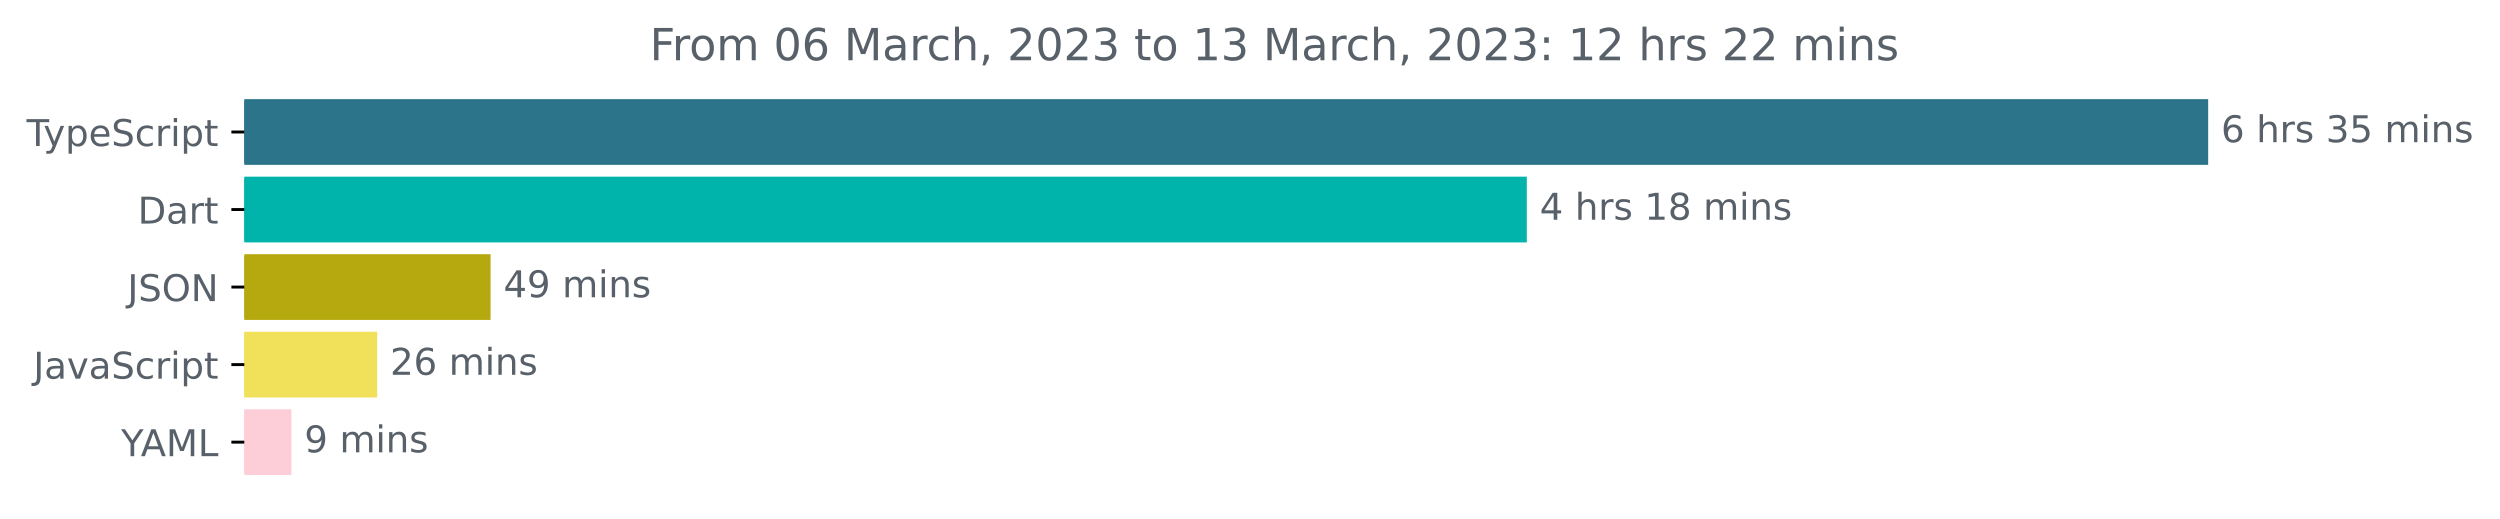
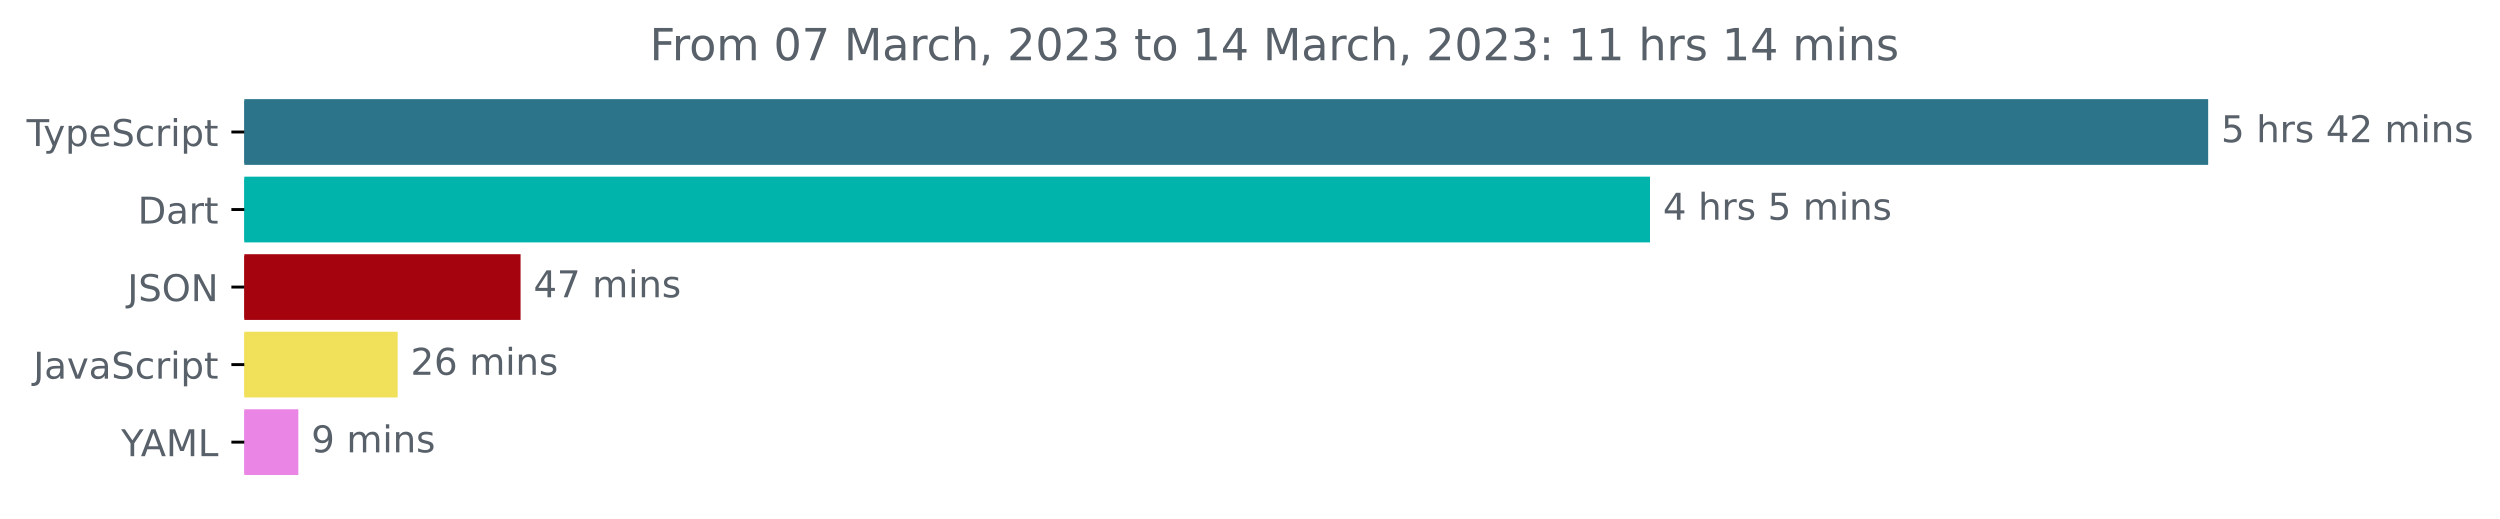
<svg xmlns="http://www.w3.org/2000/svg" xmlns:xlink="http://www.w3.org/1999/xlink" width="677.144pt" height="140.398pt" viewBox="0 0 677.144 140.398" version="1.1">
  <defs>
    <style type="text/css">*{stroke-linejoin: round; stroke-linecap: butt}</style>
  </defs>
  <g id="figure_1">
    <g id="patch_1">
      <path d="M -0 140.398  L 677.144 140.398  L 677.144 0  L -0 0  L -0 140.398  z " style="fill: none" />
    </g>
    <g id="axes_1">
      <g id="patch_2">
-         <path d="M 66.17 27.358  L 597.599 27.358  L 597.599 44.158  L 66.17 44.158  z " clip-path="url(#p56004544f2)" style="fill: #2b7489; stroke: #2b7489; stroke-linejoin: miter" />
+         <path d="M 66.17 27.358  L 597.599 27.358  L 597.599 44.158  L 66.17 44.158  z " clip-path="url(#p72824e3555)" style="fill: #2b7489; stroke: #2b7489; stroke-linejoin: miter" />
      </g>
      <g id="patch_3">
-         <path d="M 66.17 48.358  L 413.045 48.358  L 413.045 65.158  L 66.17 65.158  z " clip-path="url(#p56004544f2)" style="fill: #00b4ab; stroke: #00b4ab; stroke-linejoin: miter" />
+         <path d="M 66.17 48.358  L 446.42 48.358  L 446.42 65.158  L 66.17 65.158  z " clip-path="url(#p72824e3555)" style="fill: #00b4ab; stroke: #00b4ab; stroke-linejoin: miter" />
      </g>
      <g id="patch_4">
-         <path d="M 66.17 69.358  L 132.375 69.358  L 132.375 86.158  L 66.17 86.158  z " clip-path="url(#p56004544f2)" style="fill: #b5a90f; stroke: #b5a90f; stroke-linejoin: miter" />
+         <path d="M 66.17 69.358  L 140.503 69.358  L 140.503 86.158  L 66.17 86.158  z " clip-path="url(#p72824e3555)" style="fill: #a5040f; stroke: #a5040f; stroke-linejoin: miter" />
      </g>
      <g id="patch_5">
-         <path d="M 66.17 90.358  L 101.665 90.358  L 101.665 107.158  L 66.17 107.158  z " clip-path="url(#p56004544f2)" style="fill: #f1e05a; stroke: #f1e05a; stroke-linejoin: miter" />
+         <path d="M 66.17 90.358  L 107.211 90.358  L 107.211 107.158  L 66.17 107.158  z " clip-path="url(#p72824e3555)" style="fill: #f1e05a; stroke: #f1e05a; stroke-linejoin: miter" />
      </g>
      <g id="patch_6">
-         <path d="M 66.17 111.358  L 78.434 111.358  L 78.434 128.158  L 66.17 128.158  z " clip-path="url(#p56004544f2)" style="fill: #feced8; stroke: #feced8; stroke-linejoin: miter" />
+         <path d="M 66.17 111.358  L 80.304 111.358  L 80.304 128.158  L 66.17 128.158  z " clip-path="url(#p72824e3555)" style="fill: #ea85e5; stroke: #ea85e5; stroke-linejoin: miter" />
      </g>
      <g id="matplotlib.axis_1" />
      <g id="matplotlib.axis_2">
        <g id="ytick_1">
          <g id="line2d_1">
            <defs>
-               <path id="m6a7f1ebc15" d="M 0 0  L -3.5 0  " style="stroke: #000000; stroke-width: 0.8" />
+               <path id="m094b3edbc6" d="M 0 0  L -3.5 0  " style="stroke: #000000; stroke-width: 0.8" />
            </defs>
            <g>
-               <use xlink:href="#m6a7f1ebc15" x="66.17" y="35.758" style="stroke: #000000; stroke-width: 0.8" />
+               <use xlink:href="#m094b3edbc6" x="66.17" y="35.758" style="stroke: #000000; stroke-width: 0.8" />
            </g>
          </g>
          <g id="text_1">
            <g style="fill: #586069" transform="translate(7.2 39.55734)scale(0.1 -0.1)">
              <defs>
                <path id="DejaVuSans-54" d="M -19 4666  L 3928 4666  L 3928 4134  L 2272 4134  L 2272 0  L 1638 0  L 1638 4134  L -19 4134  L -19 4666  z " transform="scale(0.015625)" />
                <path id="DejaVuSans-79" d="M 2059 -325  Q 1816 -950 1584 -1140  Q 1353 -1331 966 -1331  L 506 -1331  L 506 -850  L 844 -850  Q 1081 -850 1212 -737  Q 1344 -625 1503 -206  L 1606 56  L 191 3500  L 800 3500  L 1894 763  L 2988 3500  L 3597 3500  L 2059 -325  z " transform="scale(0.015625)" />
                <path id="DejaVuSans-70" d="M 1159 525  L 1159 -1331  L 581 -1331  L 581 3500  L 1159 3500  L 1159 2969  Q 1341 3281 1617 3432  Q 1894 3584 2278 3584  Q 2916 3584 3314 3078  Q 3713 2572 3713 1747  Q 3713 922 3314 415  Q 2916 -91 2278 -91  Q 1894 -91 1617 61  Q 1341 213 1159 525  z M 3116 1747  Q 3116 2381 2855 2742  Q 2594 3103 2138 3103  Q 1681 3103 1420 2742  Q 1159 2381 1159 1747  Q 1159 1113 1420 752  Q 1681 391 2138 391  Q 2594 391 2855 752  Q 3116 1113 3116 1747  z " transform="scale(0.015625)" />
                <path id="DejaVuSans-65" d="M 3597 1894  L 3597 1613  L 953 1613  Q 991 1019 1311 708  Q 1631 397 2203 397  Q 2534 397 2845 478  Q 3156 559 3463 722  L 3463 178  Q 3153 47 2828 -22  Q 2503 -91 2169 -91  Q 1331 -91 842 396  Q 353 884 353 1716  Q 353 2575 817 3079  Q 1281 3584 2069 3584  Q 2775 3584 3186 3129  Q 3597 2675 3597 1894  z M 3022 2063  Q 3016 2534 2758 2815  Q 2500 3097 2075 3097  Q 1594 3097 1305 2825  Q 1016 2553 972 2059  L 3022 2063  z " transform="scale(0.015625)" />
                <path id="DejaVuSans-53" d="M 3425 4513  L 3425 3897  Q 3066 4069 2747 4153  Q 2428 4238 2131 4238  Q 1616 4238 1336 4038  Q 1056 3838 1056 3469  Q 1056 3159 1242 3001  Q 1428 2844 1947 2747  L 2328 2669  Q 3034 2534 3370 2195  Q 3706 1856 3706 1288  Q 3706 609 3251 259  Q 2797 -91 1919 -91  Q 1588 -91 1214 -16  Q 841 59 441 206  L 441 856  Q 825 641 1194 531  Q 1563 422 1919 422  Q 2459 422 2753 634  Q 3047 847 3047 1241  Q 3047 1584 2836 1778  Q 2625 1972 2144 2069  L 1759 2144  Q 1053 2284 737 2584  Q 422 2884 422 3419  Q 422 4038 858 4394  Q 1294 4750 2059 4750  Q 2388 4750 2728 4690  Q 3069 4631 3425 4513  z " transform="scale(0.015625)" />
                <path id="DejaVuSans-63" d="M 3122 3366  L 3122 2828  Q 2878 2963 2633 3030  Q 2388 3097 2138 3097  Q 1578 3097 1268 2742  Q 959 2388 959 1747  Q 959 1106 1268 751  Q 1578 397 2138 397  Q 2388 397 2633 464  Q 2878 531 3122 666  L 3122 134  Q 2881 22 2623 -34  Q 2366 -91 2075 -91  Q 1284 -91 818 406  Q 353 903 353 1747  Q 353 2603 823 3093  Q 1294 3584 2113 3584  Q 2378 3584 2631 3529  Q 2884 3475 3122 3366  z " transform="scale(0.015625)" />
                <path id="DejaVuSans-72" d="M 2631 2963  Q 2534 3019 2420 3045  Q 2306 3072 2169 3072  Q 1681 3072 1420 2755  Q 1159 2438 1159 1844  L 1159 0  L 581 0  L 581 3500  L 1159 3500  L 1159 2956  Q 1341 3275 1631 3429  Q 1922 3584 2338 3584  Q 2397 3584 2469 3576  Q 2541 3569 2628 3553  L 2631 2963  z " transform="scale(0.015625)" />
                <path id="DejaVuSans-69" d="M 603 3500  L 1178 3500  L 1178 0  L 603 0  L 603 3500  z M 603 4863  L 1178 4863  L 1178 4134  L 603 4134  L 603 4863  z " transform="scale(0.015625)" />
                <path id="DejaVuSans-74" d="M 1172 4494  L 1172 3500  L 2356 3500  L 2356 3053  L 1172 3053  L 1172 1153  Q 1172 725 1289 603  Q 1406 481 1766 481  L 2356 481  L 2356 0  L 1766 0  Q 1100 0 847 248  Q 594 497 594 1153  L 594 3053  L 172 3053  L 172 3500  L 594 3500  L 594 4494  L 1172 4494  z " transform="scale(0.015625)" />
              </defs>
              <use xlink:href="#DejaVuSans-54" />
              <use xlink:href="#DejaVuSans-79" x="45.459" />
              <use xlink:href="#DejaVuSans-70" x="104.639" />
              <use xlink:href="#DejaVuSans-65" x="168.115" />
              <use xlink:href="#DejaVuSans-53" x="229.639" />
              <use xlink:href="#DejaVuSans-63" x="293.115" />
              <use xlink:href="#DejaVuSans-72" x="348.096" />
              <use xlink:href="#DejaVuSans-69" x="389.209" />
              <use xlink:href="#DejaVuSans-70" x="416.992" />
              <use xlink:href="#DejaVuSans-74" x="480.469" />
            </g>
          </g>
        </g>
        <g id="ytick_2">
          <g id="line2d_2">
            <g>
-               <use xlink:href="#m6a7f1ebc15" x="66.17" y="56.758" style="stroke: #000000; stroke-width: 0.8" />
+               <use xlink:href="#m094b3edbc6" x="66.17" y="56.758" style="stroke: #000000; stroke-width: 0.8" />
            </g>
          </g>
          <g id="text_2">
            <g style="fill: #586069" transform="translate(37.31094 60.55734)scale(0.1 -0.1)">
              <defs>
                <path id="DejaVuSans-44" d="M 1259 4147  L 1259 519  L 2022 519  Q 2988 519 3436 956  Q 3884 1394 3884 2338  Q 3884 3275 3436 3711  Q 2988 4147 2022 4147  L 1259 4147  z M 628 4666  L 1925 4666  Q 3281 4666 3915 4102  Q 4550 3538 4550 2338  Q 4550 1131 3912 565  Q 3275 0 1925 0  L 628 0  L 628 4666  z " transform="scale(0.015625)" />
                <path id="DejaVuSans-61" d="M 2194 1759  Q 1497 1759 1228 1600  Q 959 1441 959 1056  Q 959 750 1161 570  Q 1363 391 1709 391  Q 2188 391 2477 730  Q 2766 1069 2766 1631  L 2766 1759  L 2194 1759  z M 3341 1997  L 3341 0  L 2766 0  L 2766 531  Q 2569 213 2275 61  Q 1981 -91 1556 -91  Q 1019 -91 701 211  Q 384 513 384 1019  Q 384 1609 779 1909  Q 1175 2209 1959 2209  L 2766 2209  L 2766 2266  Q 2766 2663 2505 2880  Q 2244 3097 1772 3097  Q 1472 3097 1187 3025  Q 903 2953 641 2809  L 641 3341  Q 956 3463 1253 3523  Q 1550 3584 1831 3584  Q 2591 3584 2966 3190  Q 3341 2797 3341 1997  z " transform="scale(0.015625)" />
              </defs>
              <use xlink:href="#DejaVuSans-44" />
              <use xlink:href="#DejaVuSans-61" x="77.002" />
              <use xlink:href="#DejaVuSans-72" x="138.281" />
              <use xlink:href="#DejaVuSans-74" x="179.395" />
            </g>
          </g>
        </g>
        <g id="ytick_3">
          <g id="line2d_3">
            <g>
-               <use xlink:href="#m6a7f1ebc15" x="66.17" y="77.758" style="stroke: #000000; stroke-width: 0.8" />
+               <use xlink:href="#m094b3edbc6" x="66.17" y="77.758" style="stroke: #000000; stroke-width: 0.8" />
            </g>
          </g>
          <g id="text_3">
            <g style="fill: #586069" transform="translate(34.51875 81.55734)scale(0.1 -0.1)">
              <defs>
                <path id="DejaVuSans-4a" d="M 628 4666  L 1259 4666  L 1259 325  Q 1259 -519 939 -900  Q 619 -1281 -91 -1281  L -331 -1281  L -331 -750  L -134 -750  Q 284 -750 456 -515  Q 628 -281 628 325  L 628 4666  z " transform="scale(0.015625)" />
                <path id="DejaVuSans-4f" d="M 2522 4238  Q 1834 4238 1429 3725  Q 1025 3213 1025 2328  Q 1025 1447 1429 934  Q 1834 422 2522 422  Q 3209 422 3611 934  Q 4013 1447 4013 2328  Q 4013 3213 3611 3725  Q 3209 4238 2522 4238  z M 2522 4750  Q 3503 4750 4090 4092  Q 4678 3434 4678 2328  Q 4678 1225 4090 567  Q 3503 -91 2522 -91  Q 1538 -91 948 565  Q 359 1222 359 2328  Q 359 3434 948 4092  Q 1538 4750 2522 4750  z " transform="scale(0.015625)" />
                <path id="DejaVuSans-4e" d="M 628 4666  L 1478 4666  L 3547 763  L 3547 4666  L 4159 4666  L 4159 0  L 3309 0  L 1241 3903  L 1241 0  L 628 0  L 628 4666  z " transform="scale(0.015625)" />
              </defs>
              <use xlink:href="#DejaVuSans-4a" />
              <use xlink:href="#DejaVuSans-53" x="29.492" />
              <use xlink:href="#DejaVuSans-4f" x="92.969" />
              <use xlink:href="#DejaVuSans-4e" x="171.68" />
            </g>
          </g>
        </g>
        <g id="ytick_4">
          <g id="line2d_4">
            <g>
-               <use xlink:href="#m6a7f1ebc15" x="66.17" y="98.758" style="stroke: #000000; stroke-width: 0.8" />
+               <use xlink:href="#m094b3edbc6" x="66.17" y="98.758" style="stroke: #000000; stroke-width: 0.8" />
            </g>
          </g>
          <g id="text_4">
            <g style="fill: #586069" transform="translate(9.040625 102.5573)scale(0.1 -0.1)">
              <defs>
                <path id="DejaVuSans-76" d="M 191 3500  L 800 3500  L 1894 563  L 2988 3500  L 3597 3500  L 2284 0  L 1503 0  L 191 3500  z " transform="scale(0.015625)" />
              </defs>
              <use xlink:href="#DejaVuSans-4a" />
              <use xlink:href="#DejaVuSans-61" x="29.492" />
              <use xlink:href="#DejaVuSans-76" x="90.771" />
              <use xlink:href="#DejaVuSans-61" x="149.951" />
              <use xlink:href="#DejaVuSans-53" x="211.23" />
              <use xlink:href="#DejaVuSans-63" x="274.707" />
              <use xlink:href="#DejaVuSans-72" x="329.688" />
              <use xlink:href="#DejaVuSans-69" x="370.801" />
              <use xlink:href="#DejaVuSans-70" x="398.584" />
              <use xlink:href="#DejaVuSans-74" x="462.061" />
            </g>
          </g>
        </g>
        <g id="ytick_5">
          <g id="line2d_5">
            <g>
-               <use xlink:href="#m6a7f1ebc15" x="66.17" y="119.758" style="stroke: #000000; stroke-width: 0.8" />
+               <use xlink:href="#m094b3edbc6" x="66.17" y="119.758" style="stroke: #000000; stroke-width: 0.8" />
            </g>
          </g>
          <g id="text_5">
            <g style="fill: #586069" transform="translate(32.79688 123.5573)scale(0.1 -0.1)">
              <defs>
                <path id="DejaVuSans-59" d="M -13 4666  L 666 4666  L 1959 2747  L 3244 4666  L 3922 4666  L 2272 2222  L 2272 0  L 1638 0  L 1638 2222  L -13 4666  z " transform="scale(0.015625)" />
                <path id="DejaVuSans-41" d="M 2188 4044  L 1331 1722  L 3047 1722  L 2188 4044  z M 1831 4666  L 2547 4666  L 4325 0  L 3669 0  L 3244 1197  L 1141 1197  L 716 0  L 50 0  L 1831 4666  z " transform="scale(0.015625)" />
                <path id="DejaVuSans-4d" d="M 628 4666  L 1569 4666  L 2759 1491  L 3956 4666  L 4897 4666  L 4897 0  L 4281 0  L 4281 4097  L 3078 897  L 2444 897  L 1241 4097  L 1241 0  L 628 0  L 628 4666  z " transform="scale(0.015625)" />
                <path id="DejaVuSans-4c" d="M 628 4666  L 1259 4666  L 1259 531  L 3531 531  L 3531 0  L 628 0  L 628 4666  z " transform="scale(0.015625)" />
              </defs>
              <use xlink:href="#DejaVuSans-59" />
              <use xlink:href="#DejaVuSans-41" x="53.334" />
              <use xlink:href="#DejaVuSans-4d" x="121.742" />
              <use xlink:href="#DejaVuSans-4c" x="208.021" />
            </g>
          </g>
        </g>
      </g>
      <g id="text_6">
        <g style="fill: #586069" transform="translate(601.5989 38.5175)scale(0.1 -0.1)">
          <defs>
-             <path id="DejaVuSans-36" d="M 2113 2584  Q 1688 2584 1439 2293  Q 1191 2003 1191 1497  Q 1191 994 1439 701  Q 1688 409 2113 409  Q 2538 409 2786 701  Q 3034 994 3034 1497  Q 3034 2003 2786 2293  Q 2538 2584 2113 2584  z M 3366 4563  L 3366 3988  Q 3128 4100 2886 4159  Q 2644 4219 2406 4219  Q 1781 4219 1451 3797  Q 1122 3375 1075 2522  Q 1259 2794 1537 2939  Q 1816 3084 2150 3084  Q 2853 3084 3261 2657  Q 3669 2231 3669 1497  Q 3669 778 3244 343  Q 2819 -91 2113 -91  Q 1303 -91 875 529  Q 447 1150 447 2328  Q 447 3434 972 4092  Q 1497 4750 2381 4750  Q 2619 4750 2861 4703  Q 3103 4656 3366 4563  z " transform="scale(0.015625)" />
+             <path id="DejaVuSans-35" d="M 691 4666  L 3169 4666  L 3169 4134  L 1269 4134  L 1269 2991  Q 1406 3038 1543 3061  Q 1681 3084 1819 3084  Q 2600 3084 3056 2656  Q 3513 2228 3513 1497  Q 3513 744 3044 326  Q 2575 -91 1722 -91  Q 1428 -91 1123 -41  Q 819 9 494 109  L 494 744  Q 775 591 1075 516  Q 1375 441 1709 441  Q 2250 441 2565 725  Q 2881 1009 2881 1497  Q 2881 1984 2565 2268  Q 2250 2553 1709 2553  Q 1456 2553 1204 2497  Q 953 2441 691 2322  L 691 4666  z " transform="scale(0.015625)" />
            <path id="DejaVuSans-20" transform="scale(0.015625)" />
            <path id="DejaVuSans-68" d="M 3513 2113  L 3513 0  L 2938 0  L 2938 2094  Q 2938 2591 2744 2837  Q 2550 3084 2163 3084  Q 1697 3084 1428 2787  Q 1159 2491 1159 1978  L 1159 0  L 581 0  L 581 4863  L 1159 4863  L 1159 2956  Q 1366 3272 1645 3428  Q 1925 3584 2291 3584  Q 2894 3584 3203 3211  Q 3513 2838 3513 2113  z " transform="scale(0.015625)" />
            <path id="DejaVuSans-73" d="M 2834 3397  L 2834 2853  Q 2591 2978 2328 3040  Q 2066 3103 1784 3103  Q 1356 3103 1142 2972  Q 928 2841 928 2578  Q 928 2378 1081 2264  Q 1234 2150 1697 2047  L 1894 2003  Q 2506 1872 2764 1633  Q 3022 1394 3022 966  Q 3022 478 2636 193  Q 2250 -91 1575 -91  Q 1294 -91 989 -36  Q 684 19 347 128  L 347 722  Q 666 556 975 473  Q 1284 391 1588 391  Q 1994 391 2212 530  Q 2431 669 2431 922  Q 2431 1156 2273 1281  Q 2116 1406 1581 1522  L 1381 1569  Q 847 1681 609 1914  Q 372 2147 372 2553  Q 372 3047 722 3315  Q 1072 3584 1716 3584  Q 2034 3584 2315 3537  Q 2597 3491 2834 3397  z " transform="scale(0.015625)" />
-             <path id="DejaVuSans-33" d="M 2597 2516  Q 3050 2419 3304 2112  Q 3559 1806 3559 1356  Q 3559 666 3084 287  Q 2609 -91 1734 -91  Q 1441 -91 1130 -33  Q 819 25 488 141  L 488 750  Q 750 597 1062 519  Q 1375 441 1716 441  Q 2309 441 2620 675  Q 2931 909 2931 1356  Q 2931 1769 2642 2001  Q 2353 2234 1838 2234  L 1294 2234  L 1294 2753  L 1863 2753  Q 2328 2753 2575 2939  Q 2822 3125 2822 3475  Q 2822 3834 2567 4026  Q 2313 4219 1838 4219  Q 1578 4219 1281 4162  Q 984 4106 628 3988  L 628 4550  Q 988 4650 1302 4700  Q 1616 4750 1894 4750  Q 2613 4750 3031 4423  Q 3450 4097 3450 3541  Q 3450 3153 3228 2886  Q 3006 2619 2597 2516  z " transform="scale(0.015625)" />
-             <path id="DejaVuSans-35" d="M 691 4666  L 3169 4666  L 3169 4134  L 1269 4134  L 1269 2991  Q 1406 3038 1543 3061  Q 1681 3084 1819 3084  Q 2600 3084 3056 2656  Q 3513 2228 3513 1497  Q 3513 744 3044 326  Q 2575 -91 1722 -91  Q 1428 -91 1123 -41  Q 819 9 494 109  L 494 744  Q 775 591 1075 516  Q 1375 441 1709 441  Q 2250 441 2565 725  Q 2881 1009 2881 1497  Q 2881 1984 2565 2268  Q 2250 2553 1709 2553  Q 1456 2553 1204 2497  Q 953 2441 691 2322  L 691 4666  z " transform="scale(0.015625)" />
+             <path id="DejaVuSans-34" d="M 2419 4116  L 825 1625  L 2419 1625  L 2419 4116  z M 2253 4666  L 3047 4666  L 3047 1625  L 3713 1625  L 3713 1100  L 3047 1100  L 3047 0  L 2419 0  L 2419 1100  L 313 1100  L 313 1709  L 2253 4666  z " transform="scale(0.015625)" />
+             <path id="DejaVuSans-32" d="M 1228 531  L 3431 531  L 3431 0  L 469 0  L 469 531  Q 828 903 1448 1529  Q 2069 2156 2228 2338  Q 2531 2678 2651 2914  Q 2772 3150 2772 3378  Q 2772 3750 2511 3984  Q 2250 4219 1831 4219  Q 1534 4219 1204 4116  Q 875 4013 500 3803  L 500 4441  Q 881 4594 1212 4672  Q 1544 4750 1819 4750  Q 2544 4750 2975 4387  Q 3406 4025 3406 3419  Q 3406 3131 3298 2873  Q 3191 2616 2906 2266  Q 2828 2175 2409 1742  Q 1991 1309 1228 531  z " transform="scale(0.015625)" />
            <path id="DejaVuSans-6d" d="M 3328 2828  Q 3544 3216 3844 3400  Q 4144 3584 4550 3584  Q 5097 3584 5394 3201  Q 5691 2819 5691 2113  L 5691 0  L 5113 0  L 5113 2094  Q 5113 2597 4934 2840  Q 4756 3084 4391 3084  Q 3944 3084 3684 2787  Q 3425 2491 3425 1978  L 3425 0  L 2847 0  L 2847 2094  Q 2847 2600 2669 2842  Q 2491 3084 2119 3084  Q 1678 3084 1418 2786  Q 1159 2488 1159 1978  L 1159 0  L 581 0  L 581 3500  L 1159 3500  L 1159 2956  Q 1356 3278 1631 3431  Q 1906 3584 2284 3584  Q 2666 3584 2933 3390  Q 3200 3197 3328 2828  z " transform="scale(0.015625)" />
            <path id="DejaVuSans-6e" d="M 3513 2113  L 3513 0  L 2938 0  L 2938 2094  Q 2938 2591 2744 2837  Q 2550 3084 2163 3084  Q 1697 3084 1428 2787  Q 1159 2491 1159 1978  L 1159 0  L 581 0  L 581 3500  L 1159 3500  L 1159 2956  Q 1366 3272 1645 3428  Q 1925 3584 2291 3584  Q 2894 3584 3203 3211  Q 3513 2838 3513 2113  z " transform="scale(0.015625)" />
          </defs>
-           <use xlink:href="#DejaVuSans-36" />
+           <use xlink:href="#DejaVuSans-35" />
          <use xlink:href="#DejaVuSans-20" x="63.623" />
          <use xlink:href="#DejaVuSans-68" x="95.41" />
          <use xlink:href="#DejaVuSans-72" x="158.789" />
          <use xlink:href="#DejaVuSans-73" x="199.902" />
          <use xlink:href="#DejaVuSans-20" x="252.002" />
-           <use xlink:href="#DejaVuSans-33" x="283.789" />
-           <use xlink:href="#DejaVuSans-35" x="347.412" />
+           <use xlink:href="#DejaVuSans-34" x="283.789" />
+           <use xlink:href="#DejaVuSans-32" x="347.412" />
          <use xlink:href="#DejaVuSans-20" x="411.035" />
          <use xlink:href="#DejaVuSans-6d" x="442.822" />
          <use xlink:href="#DejaVuSans-69" x="540.234" />
          <use xlink:href="#DejaVuSans-6e" x="568.018" />
          <use xlink:href="#DejaVuSans-73" x="631.396" />
        </g>
      </g>
      <g id="text_7">
-         <g style="fill: #586069" transform="translate(417.0446 59.5175)scale(0.1 -0.1)">
-           <defs>
-             <path id="DejaVuSans-34" d="M 2419 4116  L 825 1625  L 2419 1625  L 2419 4116  z M 2253 4666  L 3047 4666  L 3047 1625  L 3713 1625  L 3713 1100  L 3047 1100  L 3047 0  L 2419 0  L 2419 1100  L 313 1100  L 313 1709  L 2253 4666  z " transform="scale(0.015625)" />
-             <path id="DejaVuSans-31" d="M 794 531  L 1825 531  L 1825 4091  L 703 3866  L 703 4441  L 1819 4666  L 2450 4666  L 2450 531  L 3481 531  L 3481 0  L 794 0  L 794 531  z " transform="scale(0.015625)" />
-             <path id="DejaVuSans-38" d="M 2034 2216  Q 1584 2216 1326 1975  Q 1069 1734 1069 1313  Q 1069 891 1326 650  Q 1584 409 2034 409  Q 2484 409 2743 651  Q 3003 894 3003 1313  Q 3003 1734 2745 1975  Q 2488 2216 2034 2216  z M 1403 2484  Q 997 2584 770 2862  Q 544 3141 544 3541  Q 544 4100 942 4425  Q 1341 4750 2034 4750  Q 2731 4750 3128 4425  Q 3525 4100 3525 3541  Q 3525 3141 3298 2862  Q 3072 2584 2669 2484  Q 3125 2378 3379 2068  Q 3634 1759 3634 1313  Q 3634 634 3220 271  Q 2806 -91 2034 -91  Q 1263 -91 848 271  Q 434 634 434 1313  Q 434 1759 690 2068  Q 947 2378 1403 2484  z M 1172 3481  Q 1172 3119 1398 2916  Q 1625 2713 2034 2713  Q 2441 2713 2670 2916  Q 2900 3119 2900 3481  Q 2900 3844 2670 4047  Q 2441 4250 2034 4250  Q 1625 4250 1398 4047  Q 1172 3844 1172 3481  z " transform="scale(0.015625)" />
-           </defs>
+         <g style="fill: #586069" transform="translate(450.4202 59.5175)scale(0.1 -0.1)">
          <use xlink:href="#DejaVuSans-34" />
          <use xlink:href="#DejaVuSans-20" x="63.623" />
          <use xlink:href="#DejaVuSans-68" x="95.41" />
          <use xlink:href="#DejaVuSans-72" x="158.789" />
          <use xlink:href="#DejaVuSans-73" x="199.902" />
          <use xlink:href="#DejaVuSans-20" x="252.002" />
-           <use xlink:href="#DejaVuSans-31" x="283.789" />
-           <use xlink:href="#DejaVuSans-38" x="347.412" />
-           <use xlink:href="#DejaVuSans-20" x="411.035" />
-           <use xlink:href="#DejaVuSans-6d" x="442.822" />
-           <use xlink:href="#DejaVuSans-69" x="540.234" />
-           <use xlink:href="#DejaVuSans-6e" x="568.018" />
-           <use xlink:href="#DejaVuSans-73" x="631.396" />
+           <use xlink:href="#DejaVuSans-35" x="283.789" />
+           <use xlink:href="#DejaVuSans-20" x="347.412" />
+           <use xlink:href="#DejaVuSans-6d" x="379.199" />
+           <use xlink:href="#DejaVuSans-69" x="476.611" />
+           <use xlink:href="#DejaVuSans-6e" x="504.395" />
+           <use xlink:href="#DejaVuSans-73" x="567.773" />
        </g>
      </g>
      <g id="text_8">
-         <g style="fill: #586069" transform="translate(136.3745 80.5175)scale(0.1 -0.1)">
-           <defs>
-             <path id="DejaVuSans-39" d="M 703 97  L 703 672  Q 941 559 1184 500  Q 1428 441 1663 441  Q 2288 441 2617 861  Q 2947 1281 2994 2138  Q 2813 1869 2534 1725  Q 2256 1581 1919 1581  Q 1219 1581 811 2004  Q 403 2428 403 3163  Q 403 3881 828 4315  Q 1253 4750 1959 4750  Q 2769 4750 3195 4129  Q 3622 3509 3622 2328  Q 3622 1225 3098 567  Q 2575 -91 1691 -91  Q 1453 -91 1209 -44  Q 966 3 703 97  z M 1959 2075  Q 2384 2075 2632 2365  Q 2881 2656 2881 3163  Q 2881 3666 2632 3958  Q 2384 4250 1959 4250  Q 1534 4250 1286 3958  Q 1038 3666 1038 3163  Q 1038 2656 1286 2365  Q 1534 2075 1959 2075  z " transform="scale(0.015625)" />
+         <g style="fill: #586069" transform="translate(144.5033 80.5175)scale(0.1 -0.1)">
+           <defs>
+             <path id="DejaVuSans-37" d="M 525 4666  L 3525 4666  L 3525 4397  L 1831 0  L 1172 0  L 2766 4134  L 525 4134  L 525 4666  z " transform="scale(0.015625)" />
          </defs>
          <use xlink:href="#DejaVuSans-34" />
-           <use xlink:href="#DejaVuSans-39" x="63.623" />
+           <use xlink:href="#DejaVuSans-37" x="63.623" />
          <use xlink:href="#DejaVuSans-20" x="127.246" />
          <use xlink:href="#DejaVuSans-6d" x="159.033" />
          <use xlink:href="#DejaVuSans-69" x="256.445" />
          <use xlink:href="#DejaVuSans-6e" x="284.229" />
          <use xlink:href="#DejaVuSans-73" x="347.607" />
        </g>
      </g>
      <g id="text_9">
-         <g style="fill: #586069" transform="translate(105.6654 101.5175)scale(0.1 -0.1)">
-           <defs>
-             <path id="DejaVuSans-32" d="M 1228 531  L 3431 531  L 3431 0  L 469 0  L 469 531  Q 828 903 1448 1529  Q 2069 2156 2228 2338  Q 2531 2678 2651 2914  Q 2772 3150 2772 3378  Q 2772 3750 2511 3984  Q 2250 4219 1831 4219  Q 1534 4219 1204 4116  Q 875 4013 500 3803  L 500 4441  Q 881 4594 1212 4672  Q 1544 4750 1819 4750  Q 2544 4750 2975 4387  Q 3406 4025 3406 3419  Q 3406 3131 3298 2873  Q 3191 2616 2906 2266  Q 2828 2175 2409 1742  Q 1991 1309 1228 531  z " transform="scale(0.015625)" />
+         <g style="fill: #586069" transform="translate(111.2105 101.5175)scale(0.1 -0.1)">
+           <defs>
+             <path id="DejaVuSans-36" d="M 2113 2584  Q 1688 2584 1439 2293  Q 1191 2003 1191 1497  Q 1191 994 1439 701  Q 1688 409 2113 409  Q 2538 409 2786 701  Q 3034 994 3034 1497  Q 3034 2003 2786 2293  Q 2538 2584 2113 2584  z M 3366 4563  L 3366 3988  Q 3128 4100 2886 4159  Q 2644 4219 2406 4219  Q 1781 4219 1451 3797  Q 1122 3375 1075 2522  Q 1259 2794 1537 2939  Q 1816 3084 2150 3084  Q 2853 3084 3261 2657  Q 3669 2231 3669 1497  Q 3669 778 3244 343  Q 2819 -91 2113 -91  Q 1303 -91 875 529  Q 447 1150 447 2328  Q 447 3434 972 4092  Q 1497 4750 2381 4750  Q 2619 4750 2861 4703  Q 3103 4656 3366 4563  z " transform="scale(0.015625)" />
          </defs>
          <use xlink:href="#DejaVuSans-32" />
          <use xlink:href="#DejaVuSans-36" x="63.623" />
          <use xlink:href="#DejaVuSans-20" x="127.246" />
          <use xlink:href="#DejaVuSans-6d" x="159.033" />
          <use xlink:href="#DejaVuSans-69" x="256.445" />
          <use xlink:href="#DejaVuSans-6e" x="284.229" />
          <use xlink:href="#DejaVuSans-73" x="347.607" />
        </g>
      </g>
      <g id="text_10">
-         <g style="fill: #586069" transform="translate(82.43405 122.5175)scale(0.1 -0.1)">
+         <g style="fill: #586069" transform="translate(84.30405 122.5175)scale(0.1 -0.1)">
+           <defs>
+             <path id="DejaVuSans-39" d="M 703 97  L 703 672  Q 941 559 1184 500  Q 1428 441 1663 441  Q 2288 441 2617 861  Q 2947 1281 2994 2138  Q 2813 1869 2534 1725  Q 2256 1581 1919 1581  Q 1219 1581 811 2004  Q 403 2428 403 3163  Q 403 3881 828 4315  Q 1253 4750 1959 4750  Q 2769 4750 3195 4129  Q 3622 3509 3622 2328  Q 3622 1225 3098 567  Q 2575 -91 1691 -91  Q 1453 -91 1209 -44  Q 966 3 703 97  z M 1959 2075  Q 2384 2075 2632 2365  Q 2881 2656 2881 3163  Q 2881 3666 2632 3958  Q 2384 4250 1959 4250  Q 1534 4250 1286 3958  Q 1038 3666 1038 3163  Q 1038 2656 1286 2365  Q 1534 2075 1959 2075  z " transform="scale(0.015625)" />
+           </defs>
          <use xlink:href="#DejaVuSans-39" />
          <use xlink:href="#DejaVuSans-20" x="63.623" />
          <use xlink:href="#DejaVuSans-6d" x="95.41" />
          <use xlink:href="#DejaVuSans-69" x="192.822" />
          <use xlink:href="#DejaVuSans-6e" x="220.605" />
          <use xlink:href="#DejaVuSans-73" x="283.984" />
        </g>
      </g>
      <g id="text_11">
        <g style="fill: #586069" transform="translate(175.9853 16.31812)scale(0.12 -0.12)">
          <defs>
            <path id="DejaVuSans-46" d="M 628 4666  L 3309 4666  L 3309 4134  L 1259 4134  L 1259 2759  L 3109 2759  L 3109 2228  L 1259 2228  L 1259 0  L 628 0  L 628 4666  z " transform="scale(0.015625)" />
            <path id="DejaVuSans-6f" d="M 1959 3097  Q 1497 3097 1228 2736  Q 959 2375 959 1747  Q 959 1119 1226 758  Q 1494 397 1959 397  Q 2419 397 2687 759  Q 2956 1122 2956 1747  Q 2956 2369 2687 2733  Q 2419 3097 1959 3097  z M 1959 3584  Q 2709 3584 3137 3096  Q 3566 2609 3566 1747  Q 3566 888 3137 398  Q 2709 -91 1959 -91  Q 1206 -91 779 398  Q 353 888 353 1747  Q 353 2609 779 3096  Q 1206 3584 1959 3584  z " transform="scale(0.015625)" />
            <path id="DejaVuSans-30" d="M 2034 4250  Q 1547 4250 1301 3770  Q 1056 3291 1056 2328  Q 1056 1369 1301 889  Q 1547 409 2034 409  Q 2525 409 2770 889  Q 3016 1369 3016 2328  Q 3016 3291 2770 3770  Q 2525 4250 2034 4250  z M 2034 4750  Q 2819 4750 3233 4129  Q 3647 3509 3647 2328  Q 3647 1150 3233 529  Q 2819 -91 2034 -91  Q 1250 -91 836 529  Q 422 1150 422 2328  Q 422 3509 836 4129  Q 1250 4750 2034 4750  z " transform="scale(0.015625)" />
            <path id="DejaVuSans-2c" d="M 750 794  L 1409 794  L 1409 256  L 897 -744  L 494 -744  L 750 256  L 750 794  z " transform="scale(0.015625)" />
+             <path id="DejaVuSans-33" d="M 2597 2516  Q 3050 2419 3304 2112  Q 3559 1806 3559 1356  Q 3559 666 3084 287  Q 2609 -91 1734 -91  Q 1441 -91 1130 -33  Q 819 25 488 141  L 488 750  Q 750 597 1062 519  Q 1375 441 1716 441  Q 2309 441 2620 675  Q 2931 909 2931 1356  Q 2931 1769 2642 2001  Q 2353 2234 1838 2234  L 1294 2234  L 1294 2753  L 1863 2753  Q 2328 2753 2575 2939  Q 2822 3125 2822 3475  Q 2822 3834 2567 4026  Q 2313 4219 1838 4219  Q 1578 4219 1281 4162  Q 984 4106 628 3988  L 628 4550  Q 988 4650 1302 4700  Q 1616 4750 1894 4750  Q 2613 4750 3031 4423  Q 3450 4097 3450 3541  Q 3450 3153 3228 2886  Q 3006 2619 2597 2516  z " transform="scale(0.015625)" />
+             <path id="DejaVuSans-31" d="M 794 531  L 1825 531  L 1825 4091  L 703 3866  L 703 4441  L 1819 4666  L 2450 4666  L 2450 531  L 3481 531  L 3481 0  L 794 0  L 794 531  z " transform="scale(0.015625)" />
            <path id="DejaVuSans-3a" d="M 750 794  L 1409 794  L 1409 0  L 750 0  L 750 794  z M 750 3309  L 1409 3309  L 1409 2516  L 750 2516  L 750 3309  z " transform="scale(0.015625)" />
          </defs>
          <use xlink:href="#DejaVuSans-46" />
          <use xlink:href="#DejaVuSans-72" x="50.27" />
          <use xlink:href="#DejaVuSans-6f" x="89.133" />
          <use xlink:href="#DejaVuSans-6d" x="150.314" />
          <use xlink:href="#DejaVuSans-20" x="247.727" />
          <use xlink:href="#DejaVuSans-30" x="279.514" />
-           <use xlink:href="#DejaVuSans-36" x="343.137" />
+           <use xlink:href="#DejaVuSans-37" x="343.137" />
          <use xlink:href="#DejaVuSans-20" x="406.76" />
          <use xlink:href="#DejaVuSans-4d" x="438.547" />
          <use xlink:href="#DejaVuSans-61" x="524.826" />
          <use xlink:href="#DejaVuSans-72" x="586.105" />
          <use xlink:href="#DejaVuSans-63" x="624.969" />
          <use xlink:href="#DejaVuSans-68" x="679.949" />
          <use xlink:href="#DejaVuSans-2c" x="743.328" />
          <use xlink:href="#DejaVuSans-20" x="775.115" />
          <use xlink:href="#DejaVuSans-32" x="806.902" />
          <use xlink:href="#DejaVuSans-30" x="870.525" />
          <use xlink:href="#DejaVuSans-32" x="934.148" />
          <use xlink:href="#DejaVuSans-33" x="997.771" />
          <use xlink:href="#DejaVuSans-20" x="1061.395" />
          <use xlink:href="#DejaVuSans-74" x="1093.182" />
          <use xlink:href="#DejaVuSans-6f" x="1132.391" />
          <use xlink:href="#DejaVuSans-20" x="1193.572" />
          <use xlink:href="#DejaVuSans-31" x="1225.359" />
-           <use xlink:href="#DejaVuSans-33" x="1288.982" />
+           <use xlink:href="#DejaVuSans-34" x="1288.982" />
          <use xlink:href="#DejaVuSans-20" x="1352.605" />
          <use xlink:href="#DejaVuSans-4d" x="1384.393" />
          <use xlink:href="#DejaVuSans-61" x="1470.672" />
          <use xlink:href="#DejaVuSans-72" x="1531.951" />
          <use xlink:href="#DejaVuSans-63" x="1570.814" />
          <use xlink:href="#DejaVuSans-68" x="1625.795" />
          <use xlink:href="#DejaVuSans-2c" x="1689.174" />
          <use xlink:href="#DejaVuSans-20" x="1720.961" />
          <use xlink:href="#DejaVuSans-32" x="1752.748" />
          <use xlink:href="#DejaVuSans-30" x="1816.371" />
          <use xlink:href="#DejaVuSans-32" x="1879.994" />
          <use xlink:href="#DejaVuSans-33" x="1943.617" />
          <use xlink:href="#DejaVuSans-3a" x="2007.24" />
          <use xlink:href="#DejaVuSans-20" x="2040.932" />
          <use xlink:href="#DejaVuSans-31" x="2072.719" />
-           <use xlink:href="#DejaVuSans-32" x="2136.342" />
+           <use xlink:href="#DejaVuSans-31" x="2136.342" />
          <use xlink:href="#DejaVuSans-20" x="2199.965" />
          <use xlink:href="#DejaVuSans-68" x="2231.752" />
          <use xlink:href="#DejaVuSans-72" x="2295.131" />
          <use xlink:href="#DejaVuSans-73" x="2336.244" />
          <use xlink:href="#DejaVuSans-20" x="2388.344" />
-           <use xlink:href="#DejaVuSans-32" x="2420.131" />
-           <use xlink:href="#DejaVuSans-32" x="2483.754" />
+           <use xlink:href="#DejaVuSans-31" x="2420.131" />
+           <use xlink:href="#DejaVuSans-34" x="2483.754" />
          <use xlink:href="#DejaVuSans-20" x="2547.377" />
          <use xlink:href="#DejaVuSans-6d" x="2579.164" />
          <use xlink:href="#DejaVuSans-69" x="2676.576" />
          <use xlink:href="#DejaVuSans-6e" x="2704.359" />
          <use xlink:href="#DejaVuSans-73" x="2767.738" />
        </g>
      </g>
    </g>
  </g>
  <defs>
-     <clipPath id="p56004544f2">
+     <clipPath id="p72824e3555">
      <rect x="66.17" y="22.318" width="558" height="110.88" />
    </clipPath>
  </defs>
</svg>
